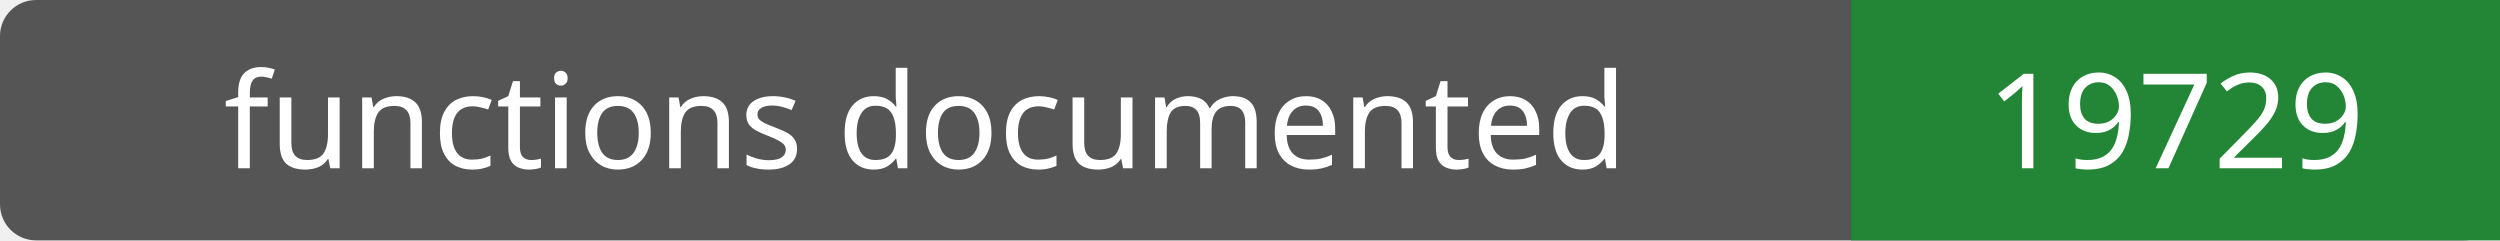
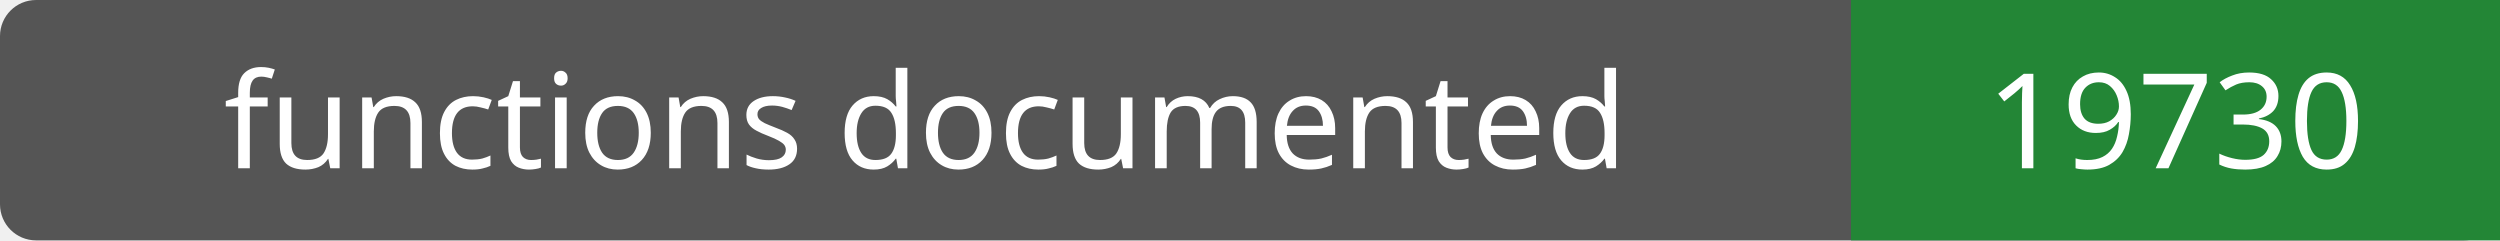
- <svg xmlns="http://www.w3.org/2000/svg" width="208" height="20" role="img" aria-label="functions documented: 19729">
+ <svg xmlns="http://www.w3.org/2000/svg" width="208" height="20" role="img" aria-label="functions documented: 19730">
  <rect width="208" height="20" rx="3" fill="#555" />
  <path fill="#238636" d="M154 0h54v20H154z" />
  <g fill="#fff" text-anchor="middle" font-family="Verdana,sans-serif" font-size="11">
    <text x="77.0" y="14">functions documented</text>
-     <text x="181.0" y="14">19729</text>
+     <text x="181.0" y="14">19730</text>
  </g>
</svg>
